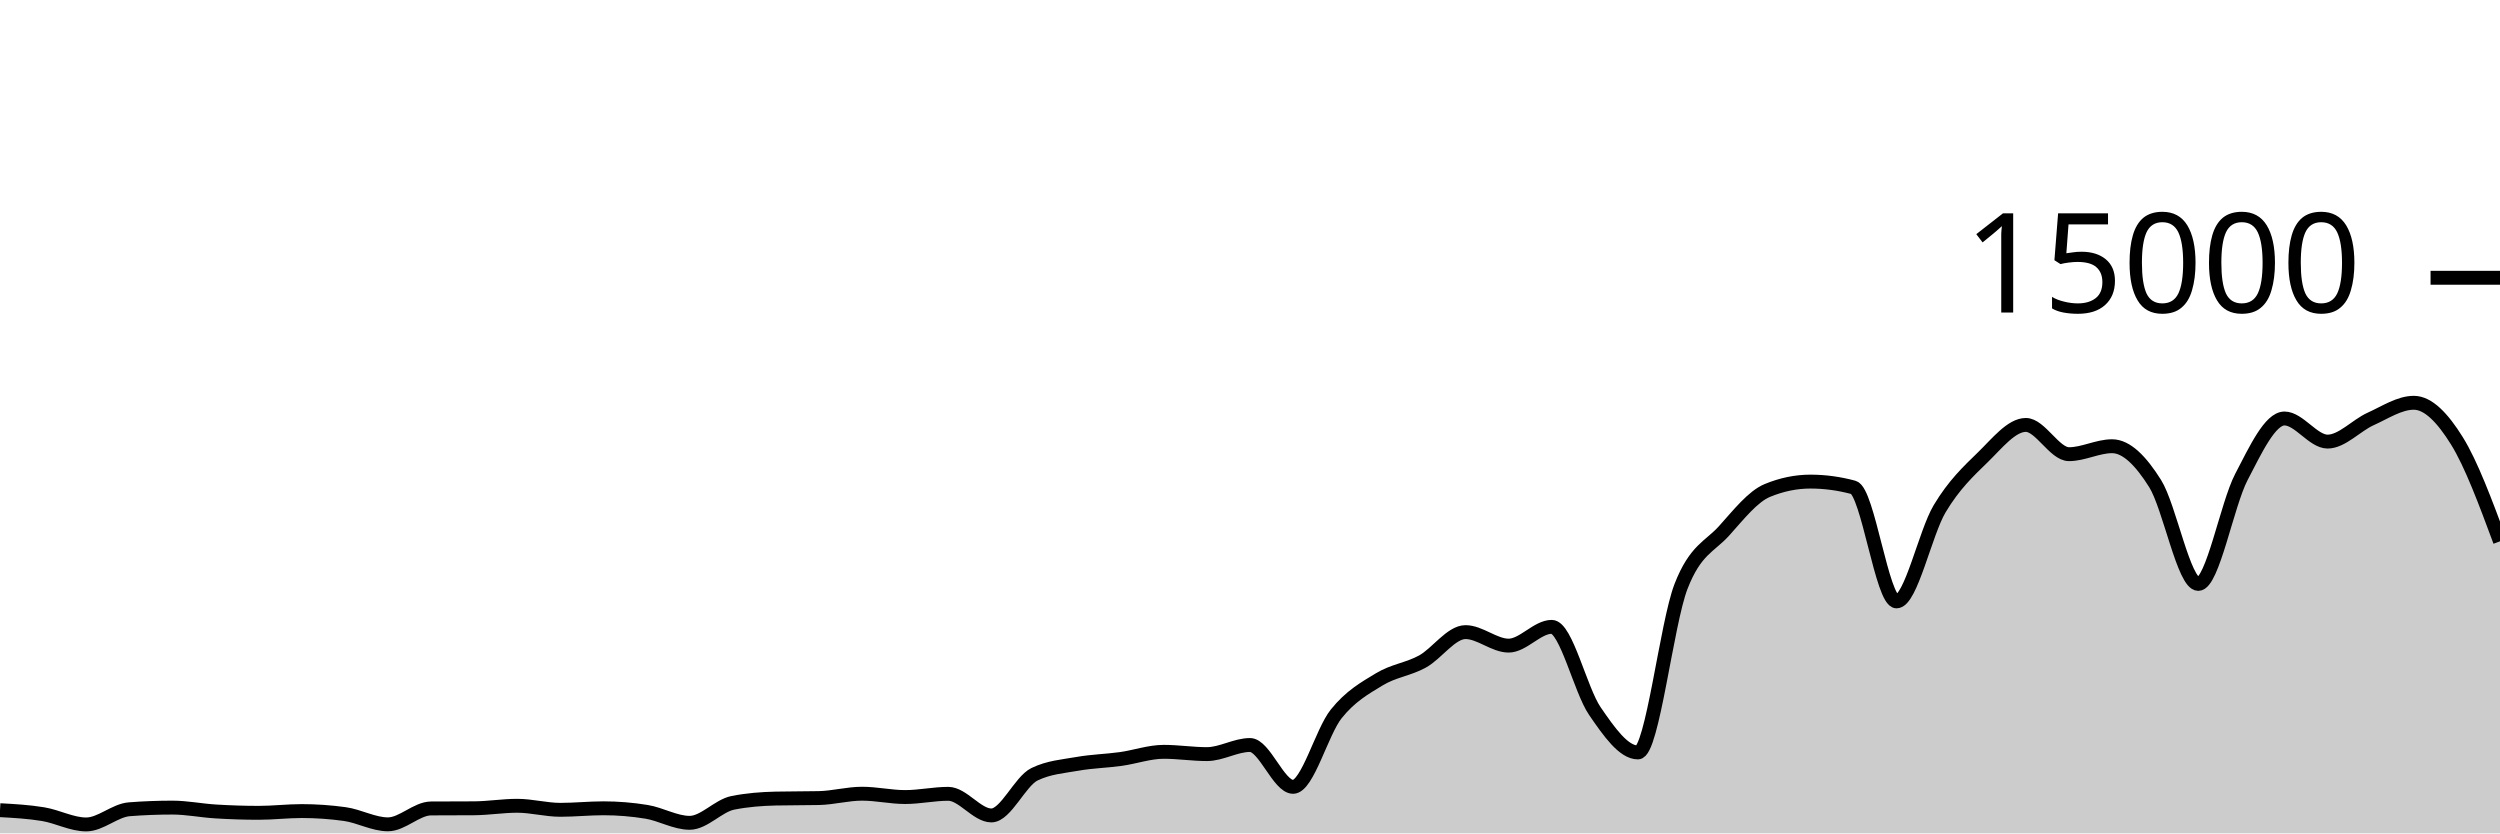
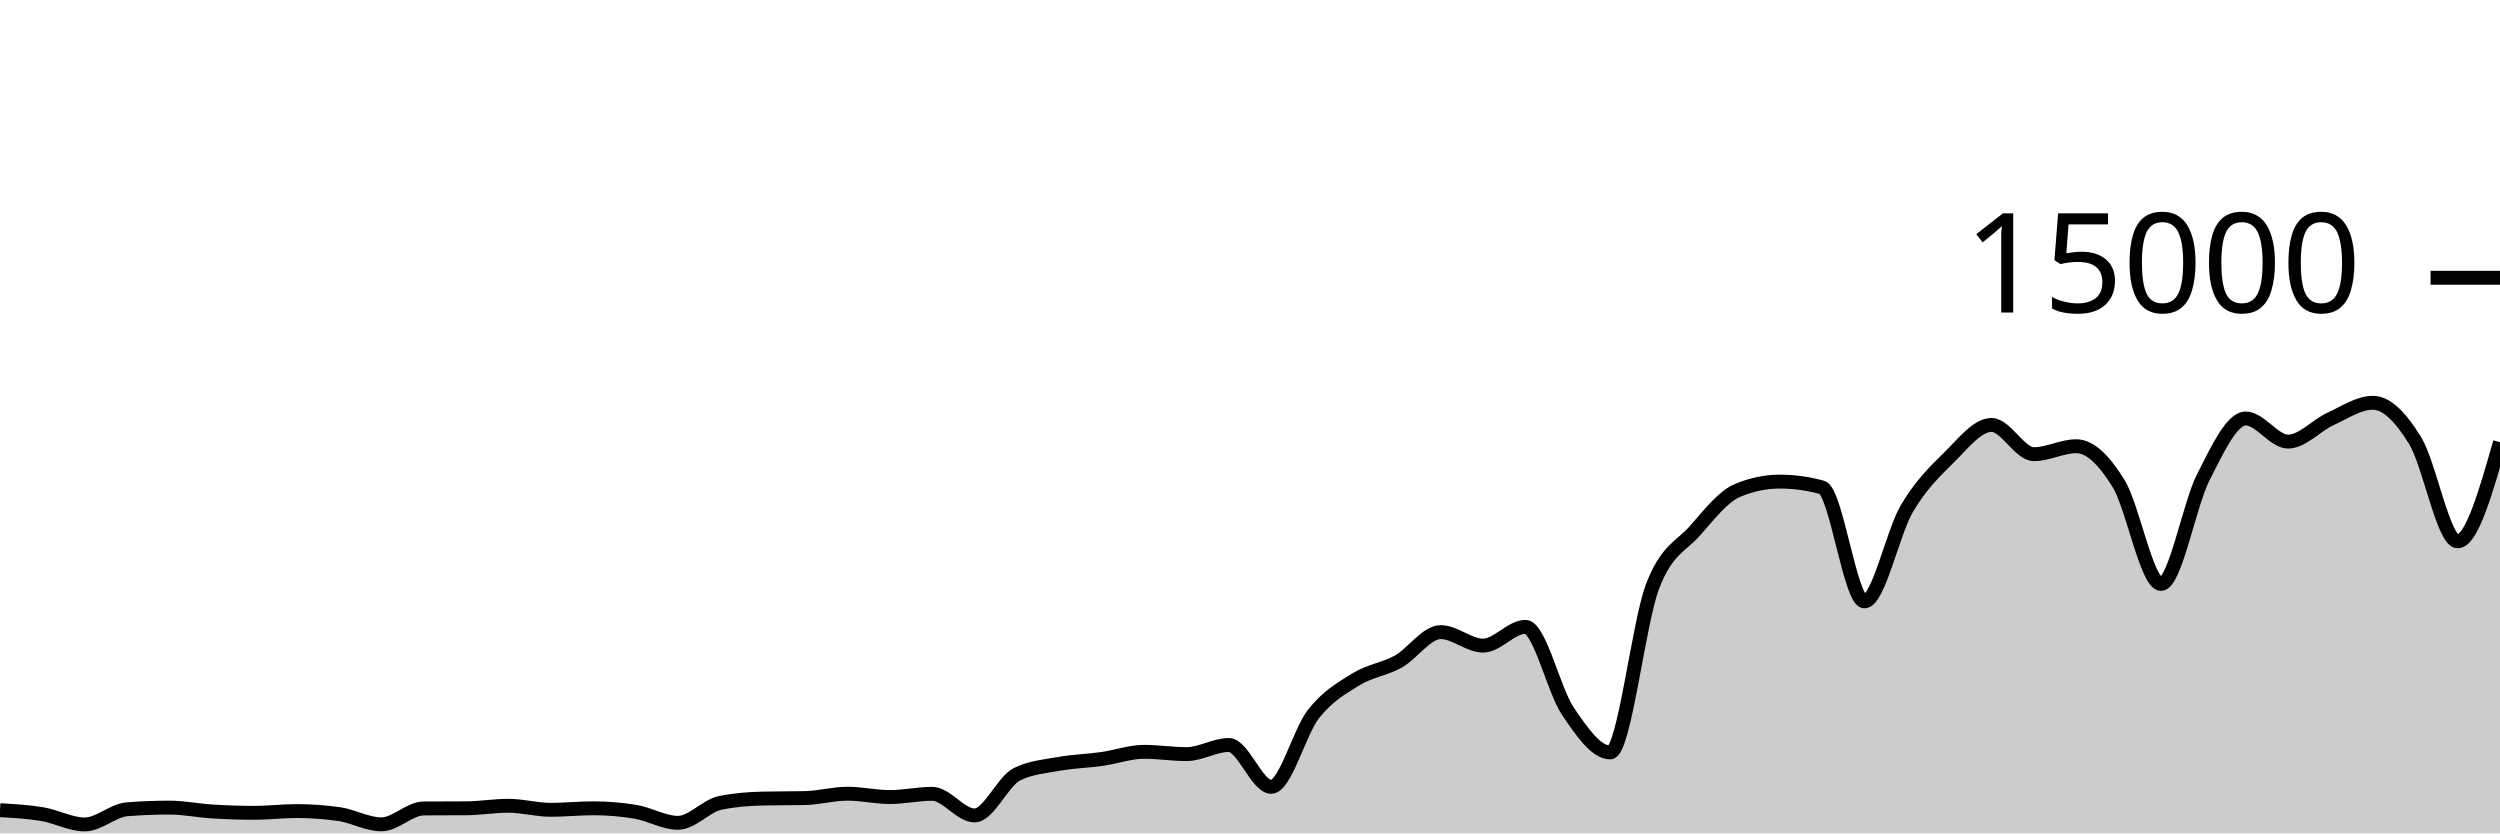
<svg xmlns="http://www.w3.org/2000/svg" viewBox="0 0 180 60">
  <g transform="translate(0,20)">
-     <path class="area" fill="rgba(0, 0, 0, 0.2)" d="M0,38.333C1.034,38.39,2.069,38.448,3.103,38.619C4.138,38.79,5.172,39.36,6.207,39.36C7.241,39.36,8.276,38.347,9.31,38.267C10.345,38.187,11.379,38.147,12.414,38.147C13.448,38.147,14.483,38.361,15.517,38.424C16.552,38.487,17.586,38.523,18.621,38.523C19.655,38.523,20.69,38.397,21.724,38.397C22.759,38.397,23.793,38.469,24.828,38.613C25.862,38.757,26.897,39.352,27.931,39.352C28.966,39.352,30,38.215,31.034,38.208C32.069,38.201,33.103,38.204,34.138,38.197C35.172,38.19,36.207,38.016,37.241,38.016C38.276,38.016,39.31,38.307,40.345,38.307C41.379,38.307,42.414,38.197,43.448,38.197C44.483,38.197,45.517,38.282,46.552,38.451C47.586,38.62,48.621,39.243,49.655,39.243C50.69,39.243,51.724,38.012,52.759,37.805C53.793,37.599,54.828,37.519,55.862,37.496C56.897,37.473,57.931,37.484,58.966,37.461C60,37.438,61.034,37.147,62.069,37.147C63.103,37.147,64.138,37.387,65.172,37.387C66.207,37.387,67.241,37.155,68.276,37.155C69.31,37.155,70.345,38.712,71.379,38.712C72.414,38.712,73.448,36.248,74.483,35.747C75.517,35.245,76.552,35.178,77.586,34.995C78.621,34.812,79.655,34.792,80.69,34.648C81.724,34.504,82.759,34.131,83.793,34.131C84.828,34.131,85.862,34.296,86.897,34.296C87.931,34.296,88.966,33.64,90,33.64C91.034,33.64,92.069,36.653,93.103,36.653C94.138,36.653,95.172,32.69,96.207,31.4C97.241,30.11,98.276,29.54,99.31,28.912C100.345,28.284,101.379,28.199,102.414,27.632C103.448,27.065,104.483,25.512,105.517,25.512C106.552,25.512,107.586,26.485,108.621,26.485C109.655,26.485,110.69,25.133,111.724,25.133C112.759,25.133,113.793,29.688,114.828,31.195C115.862,32.702,116.897,34.176,117.931,34.176C118.966,34.176,120,24.881,121.034,22.221C122.069,19.561,123.103,19.367,124.138,18.216C125.172,17.065,126.207,15.746,127.241,15.317C128.276,14.889,129.31,14.675,130.345,14.675C131.379,14.675,132.414,14.814,133.448,15.093C134.483,15.372,135.517,23.301,136.552,23.301C137.586,23.301,138.621,18.358,139.655,16.629C140.69,14.9,141.724,13.934,142.759,12.928C143.793,11.922,144.828,10.595,145.862,10.595C146.897,10.595,147.931,12.701,148.966,12.701C150,12.701,151.034,12.128,152.069,12.128C153.103,12.128,154.138,13.169,155.172,14.821C156.207,16.474,157.241,22.043,158.276,22.043C159.31,22.043,160.345,16.329,161.379,14.344C162.414,12.359,163.448,10.131,164.483,10.131C165.517,10.131,166.552,11.795,167.586,11.795C168.621,11.795,169.655,10.628,170.69,10.163C171.724,9.697,172.759,9,173.793,9C174.828,9,175.862,10.076,176.897,11.739C177.931,13.401,178.966,16.189,180,18.976L180,40C178.966,40,177.931,40,176.897,40C175.862,40,174.828,40,173.793,40C172.759,40,171.724,40,170.69,40C169.655,40,168.621,40,167.586,40C166.552,40,165.517,40,164.483,40C163.448,40,162.414,40,161.379,40C160.345,40,159.31,40,158.276,40C157.241,40,156.207,40,155.172,40C154.138,40,153.103,40,152.069,40C151.034,40,150,40,148.966,40C147.931,40,146.897,40,145.862,40C144.828,40,143.793,40,142.759,40C141.724,40,140.69,40,139.655,40C138.621,40,137.586,40,136.552,40C135.517,40,134.483,40,133.448,40C132.414,40,131.379,40,130.345,40C129.31,40,128.276,40,127.241,40C126.207,40,125.172,40,124.138,40C123.103,40,122.069,40,121.034,40C120,40,118.966,40,117.931,40C116.897,40,115.862,40,114.828,40C113.793,40,112.759,40,111.724,40C110.69,40,109.655,40,108.621,40C107.586,40,106.552,40,105.517,40C104.483,40,103.448,40,102.414,40C101.379,40,100.345,40,99.31,40C98.276,40,97.241,40,96.207,40C95.172,40,94.138,40,93.103,40C92.069,40,91.034,40,90,40C88.966,40,87.931,40,86.897,40C85.862,40,84.828,40,83.793,40C82.759,40,81.724,40,80.69,40C79.655,40,78.621,40,77.586,40C76.552,40,75.517,40,74.483,40C73.448,40,72.414,40,71.379,40C70.345,40,69.31,40,68.276,40C67.241,40,66.207,40,65.172,40C64.138,40,63.103,40,62.069,40C61.034,40,60,40,58.966,40C57.931,40,56.897,40,55.862,40C54.828,40,53.793,40,52.759,40C51.724,40,50.69,40,49.655,40C48.621,40,47.586,40,46.552,40C45.517,40,44.483,40,43.448,40C42.414,40,41.379,40,40.345,40C39.31,40,38.276,40,37.241,40C36.207,40,35.172,40,34.138,40C33.103,40,32.069,40,31.034,40C30,40,28.966,40,27.931,40C26.897,40,25.862,40,24.828,40C23.793,40,22.759,40,21.724,40C20.69,40,19.655,40,18.621,40C17.586,40,16.552,40,15.517,40C14.483,40,13.448,40,12.414,40C11.379,40,10.345,40,9.31,40C8.276,40,7.241,40,6.207,40C5.172,40,4.138,40,3.103,40C2.069,40,1.034,40,0,40Z" />
-     <path class="line" stroke="black" fill="none" d="M0,38.333C1.034,38.39,2.069,38.448,3.103,38.619C4.138,38.79,5.172,39.36,6.207,39.36C7.241,39.36,8.276,38.347,9.31,38.267C10.345,38.187,11.379,38.147,12.414,38.147C13.448,38.147,14.483,38.361,15.517,38.424C16.552,38.487,17.586,38.523,18.621,38.523C19.655,38.523,20.69,38.397,21.724,38.397C22.759,38.397,23.793,38.469,24.828,38.613C25.862,38.757,26.897,39.352,27.931,39.352C28.966,39.352,30,38.215,31.034,38.208C32.069,38.201,33.103,38.204,34.138,38.197C35.172,38.19,36.207,38.016,37.241,38.016C38.276,38.016,39.31,38.307,40.345,38.307C41.379,38.307,42.414,38.197,43.448,38.197C44.483,38.197,45.517,38.282,46.552,38.451C47.586,38.62,48.621,39.243,49.655,39.243C50.69,39.243,51.724,38.012,52.759,37.805C53.793,37.599,54.828,37.519,55.862,37.496C56.897,37.473,57.931,37.484,58.966,37.461C60,37.438,61.034,37.147,62.069,37.147C63.103,37.147,64.138,37.387,65.172,37.387C66.207,37.387,67.241,37.155,68.276,37.155C69.31,37.155,70.345,38.712,71.379,38.712C72.414,38.712,73.448,36.248,74.483,35.747C75.517,35.245,76.552,35.178,77.586,34.995C78.621,34.812,79.655,34.792,80.69,34.648C81.724,34.504,82.759,34.131,83.793,34.131C84.828,34.131,85.862,34.296,86.897,34.296C87.931,34.296,88.966,33.64,90,33.64C91.034,33.64,92.069,36.653,93.103,36.653C94.138,36.653,95.172,32.69,96.207,31.4C97.241,30.11,98.276,29.54,99.31,28.912C100.345,28.284,101.379,28.199,102.414,27.632C103.448,27.065,104.483,25.512,105.517,25.512C106.552,25.512,107.586,26.485,108.621,26.485C109.655,26.485,110.69,25.133,111.724,25.133C112.759,25.133,113.793,29.688,114.828,31.195C115.862,32.702,116.897,34.176,117.931,34.176C118.966,34.176,120,24.881,121.034,22.221C122.069,19.561,123.103,19.367,124.138,18.216C125.172,17.065,126.207,15.746,127.241,15.317C128.276,14.889,129.31,14.675,130.345,14.675C131.379,14.675,132.414,14.814,133.448,15.093C134.483,15.372,135.517,23.301,136.552,23.301C137.586,23.301,138.621,18.358,139.655,16.629C140.69,14.9,141.724,13.934,142.759,12.928C143.793,11.922,144.828,10.595,145.862,10.595C146.897,10.595,147.931,12.701,148.966,12.701C150,12.701,151.034,12.128,152.069,12.128C153.103,12.128,154.138,13.169,155.172,14.821C156.207,16.474,157.241,22.043,158.276,22.043C159.31,22.043,160.345,16.329,161.379,14.344C162.414,12.359,163.448,10.131,164.483,10.131C165.517,10.131,166.552,11.795,167.586,11.795C168.621,11.795,169.655,10.628,170.69,10.163C171.724,9.697,172.759,9,173.793,9C174.828,9,175.862,10.076,176.897,11.739C177.931,13.401,178.966,16.189,180,18.976" />
+     <path class="area" fill="rgba(0, 0, 0, 0.2)" d="M0,38.333C1.017,38.39,2.034,38.448,3.051,38.619C4.068,38.79,5.085,39.36,6.102,39.36C7.119,39.36,8.136,38.347,9.153,38.267C10.169,38.187,11.186,38.147,12.203,38.147C13.22,38.147,14.237,38.361,15.254,38.424C16.271,38.487,17.288,38.523,18.305,38.523C19.322,38.523,20.339,38.397,21.356,38.397C22.373,38.397,23.39,38.469,24.407,38.613C25.424,38.757,26.441,39.352,27.458,39.352C28.475,39.352,29.492,38.215,30.508,38.208C31.525,38.201,32.542,38.204,33.559,38.197C34.576,38.19,35.593,38.016,36.61,38.016C37.627,38.016,38.644,38.307,39.661,38.307C40.678,38.307,41.695,38.197,42.712,38.197C43.729,38.197,44.746,38.282,45.763,38.451C46.78,38.62,47.797,39.243,48.814,39.243C49.831,39.243,50.847,38.012,51.864,37.805C52.881,37.599,53.898,37.519,54.915,37.496C55.932,37.473,56.949,37.484,57.966,37.461C58.983,37.438,60,37.147,61.017,37.147C62.034,37.147,63.051,37.387,64.068,37.387C65.085,37.387,66.102,37.155,67.119,37.155C68.136,37.155,69.153,38.712,70.169,38.712C71.186,38.712,72.203,36.248,73.22,35.747C74.237,35.245,75.254,35.178,76.271,34.995C77.288,34.812,78.305,34.792,79.322,34.648C80.339,34.504,81.356,34.131,82.373,34.131C83.39,34.131,84.407,34.296,85.424,34.296C86.441,34.296,87.458,33.64,88.475,33.64C89.492,33.64,90.508,36.653,91.525,36.653C92.542,36.653,93.559,32.69,94.576,31.4C95.593,30.11,96.61,29.54,97.627,28.912C98.644,28.284,99.661,28.199,100.678,27.632C101.695,27.065,102.712,25.512,103.729,25.512C104.746,25.512,105.763,26.485,106.78,26.485C107.797,26.485,108.814,25.133,109.831,25.133C110.847,25.133,111.864,29.688,112.881,31.195C113.898,32.702,114.915,34.176,115.932,34.176C116.949,34.176,117.966,24.881,118.983,22.221C120,19.561,121.017,19.367,122.034,18.216C123.051,17.065,124.068,15.746,125.085,15.317C126.102,14.889,127.119,14.675,128.136,14.675C129.153,14.675,130.169,14.814,131.186,15.093C132.203,15.372,133.22,23.301,134.237,23.301C135.254,23.301,136.271,18.358,137.288,16.629C138.305,14.9,139.322,13.934,140.339,12.928C141.356,11.922,142.373,10.595,143.39,10.595C144.407,10.595,145.424,12.701,146.441,12.701C147.458,12.701,148.475,12.128,149.492,12.128C150.508,12.128,151.525,13.169,152.542,14.821C153.559,16.474,154.576,22.043,155.593,22.043C156.61,22.043,157.627,16.329,158.644,14.344C159.661,12.359,160.678,10.131,161.695,10.131C162.712,10.131,163.729,11.795,164.746,11.795C165.763,11.795,166.78,10.628,167.797,10.163C168.814,9.697,169.831,9,170.847,9C171.864,9,172.881,10.076,173.898,11.739C174.915,13.401,175.932,18.976,176.949,18.976C177.966,18.976,178.983,15.408,180,11.84L180,40C178.983,40,177.966,40,176.949,40C175.932,40,174.915,40,173.898,40C172.881,40,171.864,40,170.847,40C169.831,40,168.814,40,167.797,40C166.78,40,165.763,40,164.746,40C163.729,40,162.712,40,161.695,40C160.678,40,159.661,40,158.644,40C157.627,40,156.61,40,155.593,40C154.576,40,153.559,40,152.542,40C151.525,40,150.508,40,149.492,40C148.475,40,147.458,40,146.441,40C145.424,40,144.407,40,143.39,40C142.373,40,141.356,40,140.339,40C139.322,40,138.305,40,137.288,40C136.271,40,135.254,40,134.237,40C133.22,40,132.203,40,131.186,40C130.169,40,129.153,40,128.136,40C127.119,40,126.102,40,125.085,40C124.068,40,123.051,40,122.034,40C121.017,40,120,40,118.983,40C117.966,40,116.949,40,115.932,40C114.915,40,113.898,40,112.881,40C111.864,40,110.847,40,109.831,40C108.814,40,107.797,40,106.78,40C105.763,40,104.746,40,103.729,40C102.712,40,101.695,40,100.678,40C99.661,40,98.644,40,97.627,40C96.61,40,95.593,40,94.576,40C93.559,40,92.542,40,91.525,40C90.508,40,89.492,40,88.475,40C87.458,40,86.441,40,85.424,40C84.407,40,83.39,40,82.373,40C81.356,40,80.339,40,79.322,40C78.305,40,77.288,40,76.271,40C75.254,40,74.237,40,73.22,40C72.203,40,71.186,40,70.169,40C69.153,40,68.136,40,67.119,40C66.102,40,65.085,40,64.068,40C63.051,40,62.034,40,61.017,40C60,40,58.983,40,57.966,40C56.949,40,55.932,40,54.915,40C53.898,40,52.881,40,51.864,40C50.847,40,49.831,40,48.814,40C47.797,40,46.78,40,45.763,40C44.746,40,43.729,40,42.712,40C41.695,40,40.678,40,39.661,40C38.644,40,37.627,40,36.61,40C35.593,40,34.576,40,33.559,40C32.542,40,31.525,40,30.508,40C29.492,40,28.475,40,27.458,40C26.441,40,25.424,40,24.407,40C23.39,40,22.373,40,21.356,40C20.339,40,19.322,40,18.305,40C17.288,40,16.271,40,15.254,40C14.237,40,13.22,40,12.203,40C11.186,40,10.169,40,9.153,40C8.136,40,7.119,40,6.102,40C5.085,40,4.068,40,3.051,40C2.034,40,1.017,40,0,40Z" />
+     <path class="line" stroke="black" fill="none" d="M0,38.333C1.017,38.39,2.034,38.448,3.051,38.619C4.068,38.79,5.085,39.36,6.102,39.36C7.119,39.36,8.136,38.347,9.153,38.267C10.169,38.187,11.186,38.147,12.203,38.147C13.22,38.147,14.237,38.361,15.254,38.424C16.271,38.487,17.288,38.523,18.305,38.523C19.322,38.523,20.339,38.397,21.356,38.397C22.373,38.397,23.39,38.469,24.407,38.613C25.424,38.757,26.441,39.352,27.458,39.352C28.475,39.352,29.492,38.215,30.508,38.208C31.525,38.201,32.542,38.204,33.559,38.197C34.576,38.19,35.593,38.016,36.61,38.016C37.627,38.016,38.644,38.307,39.661,38.307C40.678,38.307,41.695,38.197,42.712,38.197C43.729,38.197,44.746,38.282,45.763,38.451C46.78,38.62,47.797,39.243,48.814,39.243C49.831,39.243,50.847,38.012,51.864,37.805C52.881,37.599,53.898,37.519,54.915,37.496C55.932,37.473,56.949,37.484,57.966,37.461C58.983,37.438,60,37.147,61.017,37.147C62.034,37.147,63.051,37.387,64.068,37.387C65.085,37.387,66.102,37.155,67.119,37.155C68.136,37.155,69.153,38.712,70.169,38.712C71.186,38.712,72.203,36.248,73.22,35.747C74.237,35.245,75.254,35.178,76.271,34.995C77.288,34.812,78.305,34.792,79.322,34.648C80.339,34.504,81.356,34.131,82.373,34.131C83.39,34.131,84.407,34.296,85.424,34.296C86.441,34.296,87.458,33.64,88.475,33.64C89.492,33.64,90.508,36.653,91.525,36.653C92.542,36.653,93.559,32.69,94.576,31.4C95.593,30.11,96.61,29.54,97.627,28.912C98.644,28.284,99.661,28.199,100.678,27.632C101.695,27.065,102.712,25.512,103.729,25.512C104.746,25.512,105.763,26.485,106.78,26.485C107.797,26.485,108.814,25.133,109.831,25.133C110.847,25.133,111.864,29.688,112.881,31.195C113.898,32.702,114.915,34.176,115.932,34.176C116.949,34.176,117.966,24.881,118.983,22.221C120,19.561,121.017,19.367,122.034,18.216C123.051,17.065,124.068,15.746,125.085,15.317C126.102,14.889,127.119,14.675,128.136,14.675C129.153,14.675,130.169,14.814,131.186,15.093C132.203,15.372,133.22,23.301,134.237,23.301C135.254,23.301,136.271,18.358,137.288,16.629C138.305,14.9,139.322,13.934,140.339,12.928C141.356,11.922,142.373,10.595,143.39,10.595C144.407,10.595,145.424,12.701,146.441,12.701C147.458,12.701,148.475,12.128,149.492,12.128C150.508,12.128,151.525,13.169,152.542,14.821C153.559,16.474,154.576,22.043,155.593,22.043C156.61,22.043,157.627,16.329,158.644,14.344C159.661,12.359,160.678,10.131,161.695,10.131C162.712,10.131,163.729,11.795,164.746,11.795C165.763,11.795,166.78,10.628,167.797,10.163C168.814,9.697,169.831,9,170.847,9C171.864,9,172.881,10.076,173.898,11.739C174.915,13.401,175.932,18.976,176.949,18.976C177.966,18.976,178.983,15.408,180,11.84" />
    <path class="axis-ceiling" stroke-width="1" stroke="black" fill="none" d="M175,0L180,0" />
    <text class="axis-ceiling-label" font-family="sans-serif" text-anchor="end" font-size="10px" x="170" y="2.5">15000</text>
  </g>
</svg>
